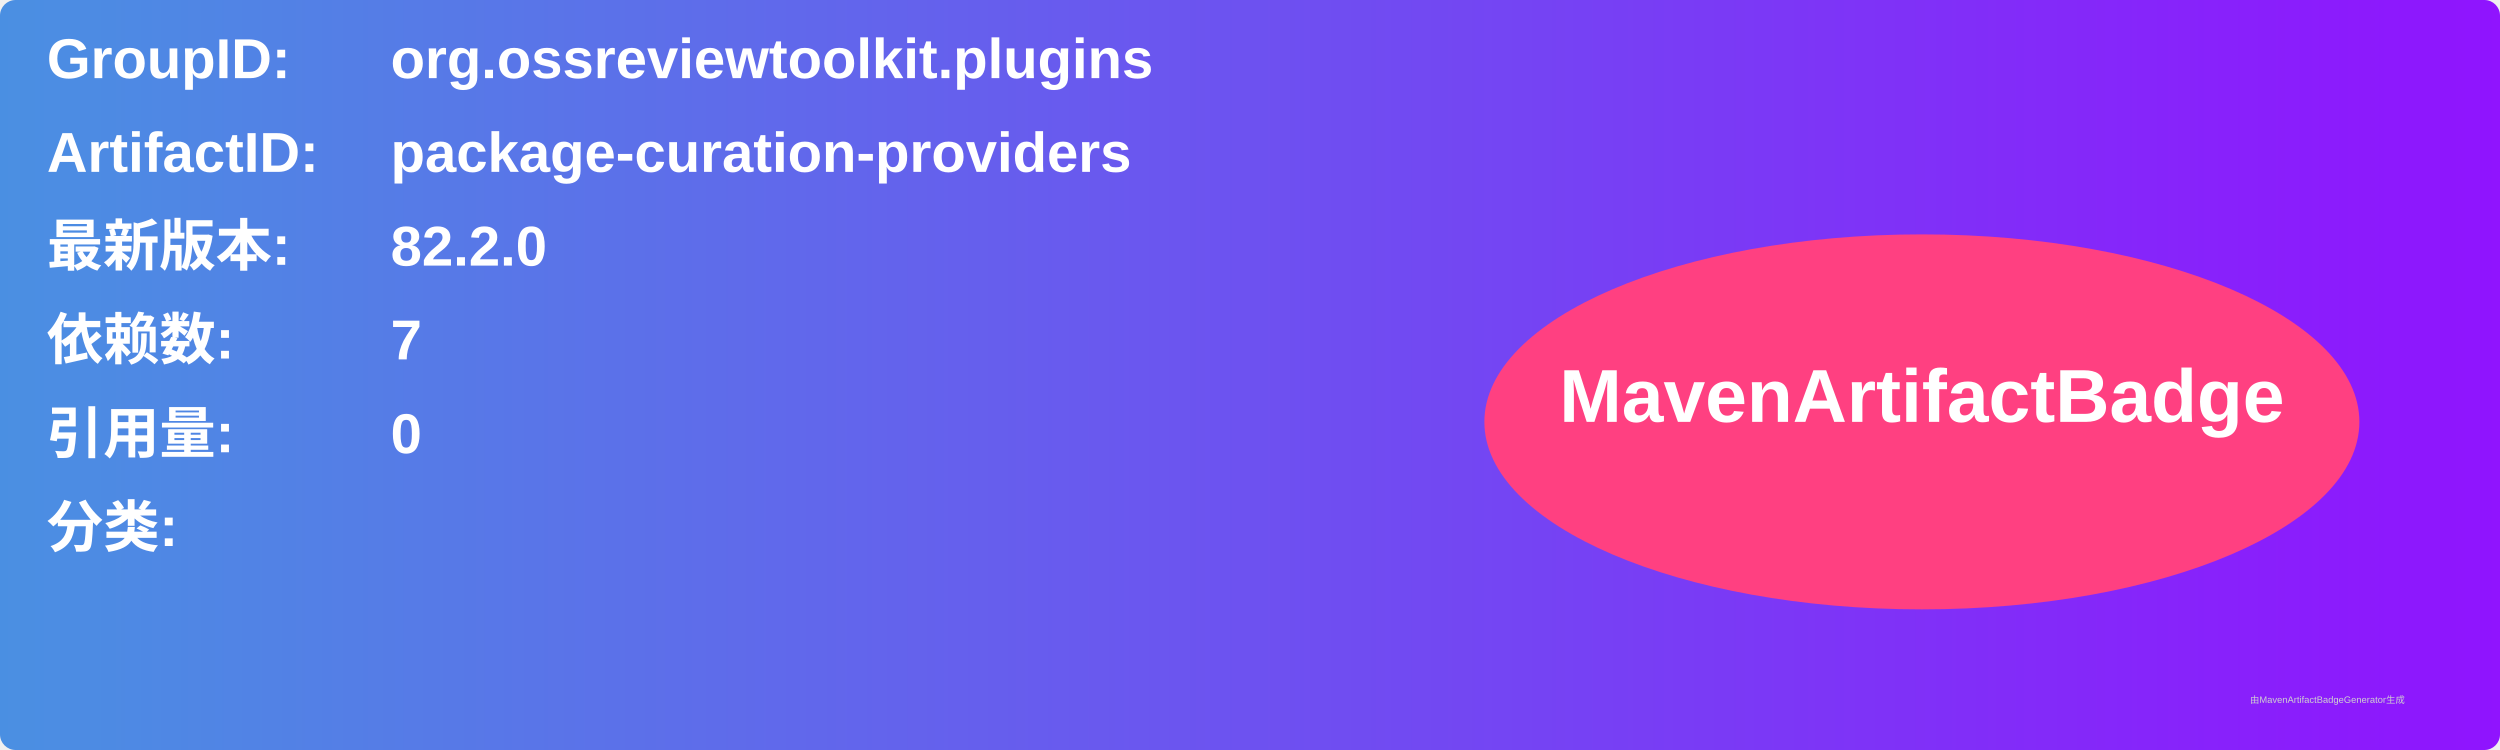
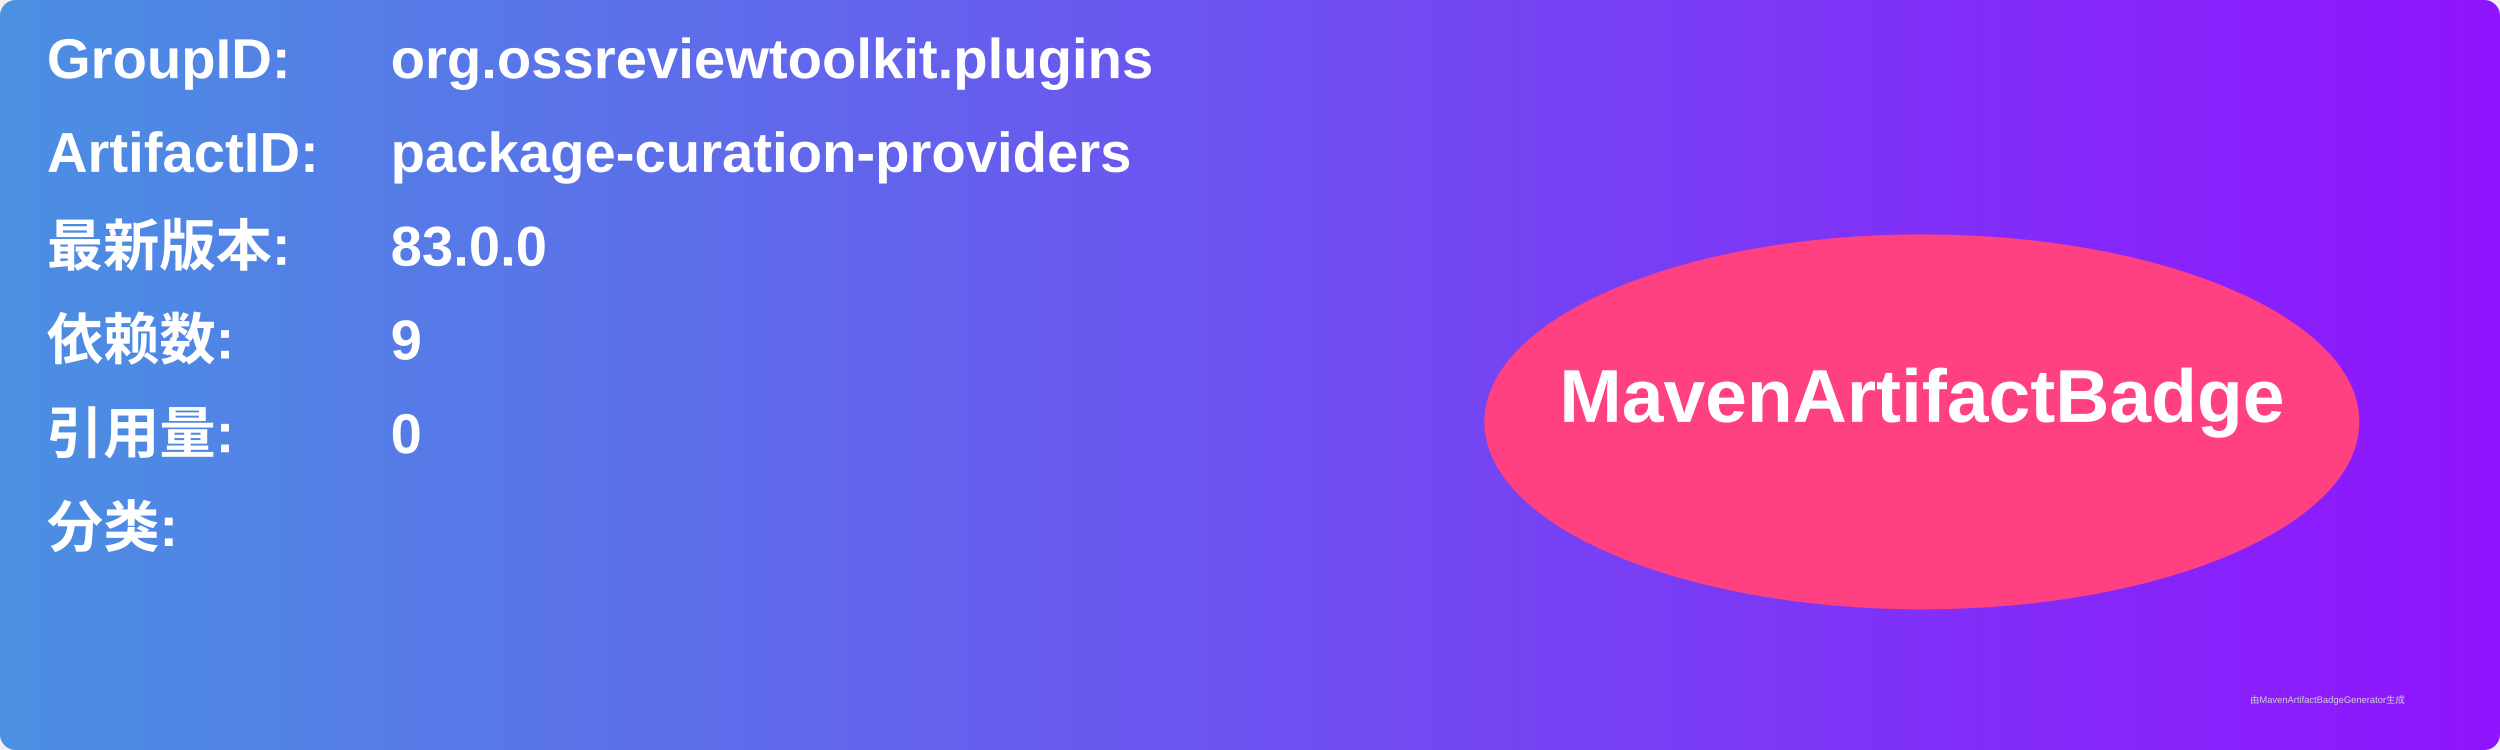
<svg xmlns="http://www.w3.org/2000/svg" width="800" height="240" viewBox="0 0 800 240">
  <linearGradient id="grad" x1="0%" y1="0%" x2="100%" y2="0%">
    <stop offset="0%" stop-color="#4a90e2" />
    <stop offset="100%" stop-color="#9013fe" />
  </linearGradient>
  <rect width="100%" height="100%" rx="5" ry="5" fill="url(#grad)" />
  <g transform="translate(15, 15)">
    <text x="0" y="10" font-family="Arial" font-size="18" fill="white" font-weight="bold" width="260">GroupID:</text>
    <text x="110" y="10" font-family="Arial" font-size="18" fill="white" font-weight="bold" width="460">org.ossreviewtoolkit.plugins</text>
    <text x="0" y="40" font-family="Arial" font-size="18" fill="white" font-weight="bold" width="260">ArtifactID:</text>
    <text x="110" y="40" font-family="Arial" font-size="18" fill="white" font-weight="bold" width="460">package-curation-providers</text>
    <text x="0" y="70" font-family="Arial" font-size="18" fill="white" font-weight="bold">最新版本:</text>
    <text x="110" y="70" font-family="Arial" font-size="18" fill="white" font-weight="bold">
-       <tspan font-weight="bold">82.2.0</tspan>
+       <tspan font-weight="bold">83.0.0</tspan>
    </text>
    <text x="0" y="100" font-family="Arial" font-size="18" fill="white" font-weight="bold">依赖数: </text>
    <text x="110" y="100" font-family="Arial" font-size="18" fill="white">
-       <tspan font-weight="bold">7</tspan>
+       <tspan font-weight="bold">9</tspan>
    </text>
    <text x="0" y="130" font-family="Arial" font-size="18" fill="white" font-weight="bold">引用量: </text>
    <text x="110" y="130" font-family="Arial" font-size="18" fill="white">
      <tspan font-weight="bold">0</tspan>
    </text>
    <text x="0" y="160" font-family="Arial" font-size="18" fill="white" font-weight="bold">分类:</text>
    <text x="10" y="190" font-family="Arial" font-size="10" fill="white">
      <tspan font-weight="bold" />
    </text>
    <ellipse cx="600" cy="120" rx="140" ry="60" fill="#ff4081" />
    <text x="600" y="120" text-anchor="middle" font-family="Arial" font-size="24" fill="white" font-weight="bold">MavenArtifactBadge</text>
  </g>
  <text x="720" y="225" font-family="Arial" font-size="3" fill="#d0d0d0">由MavenArtifactBadgeGenerator生成</text>
</svg>
